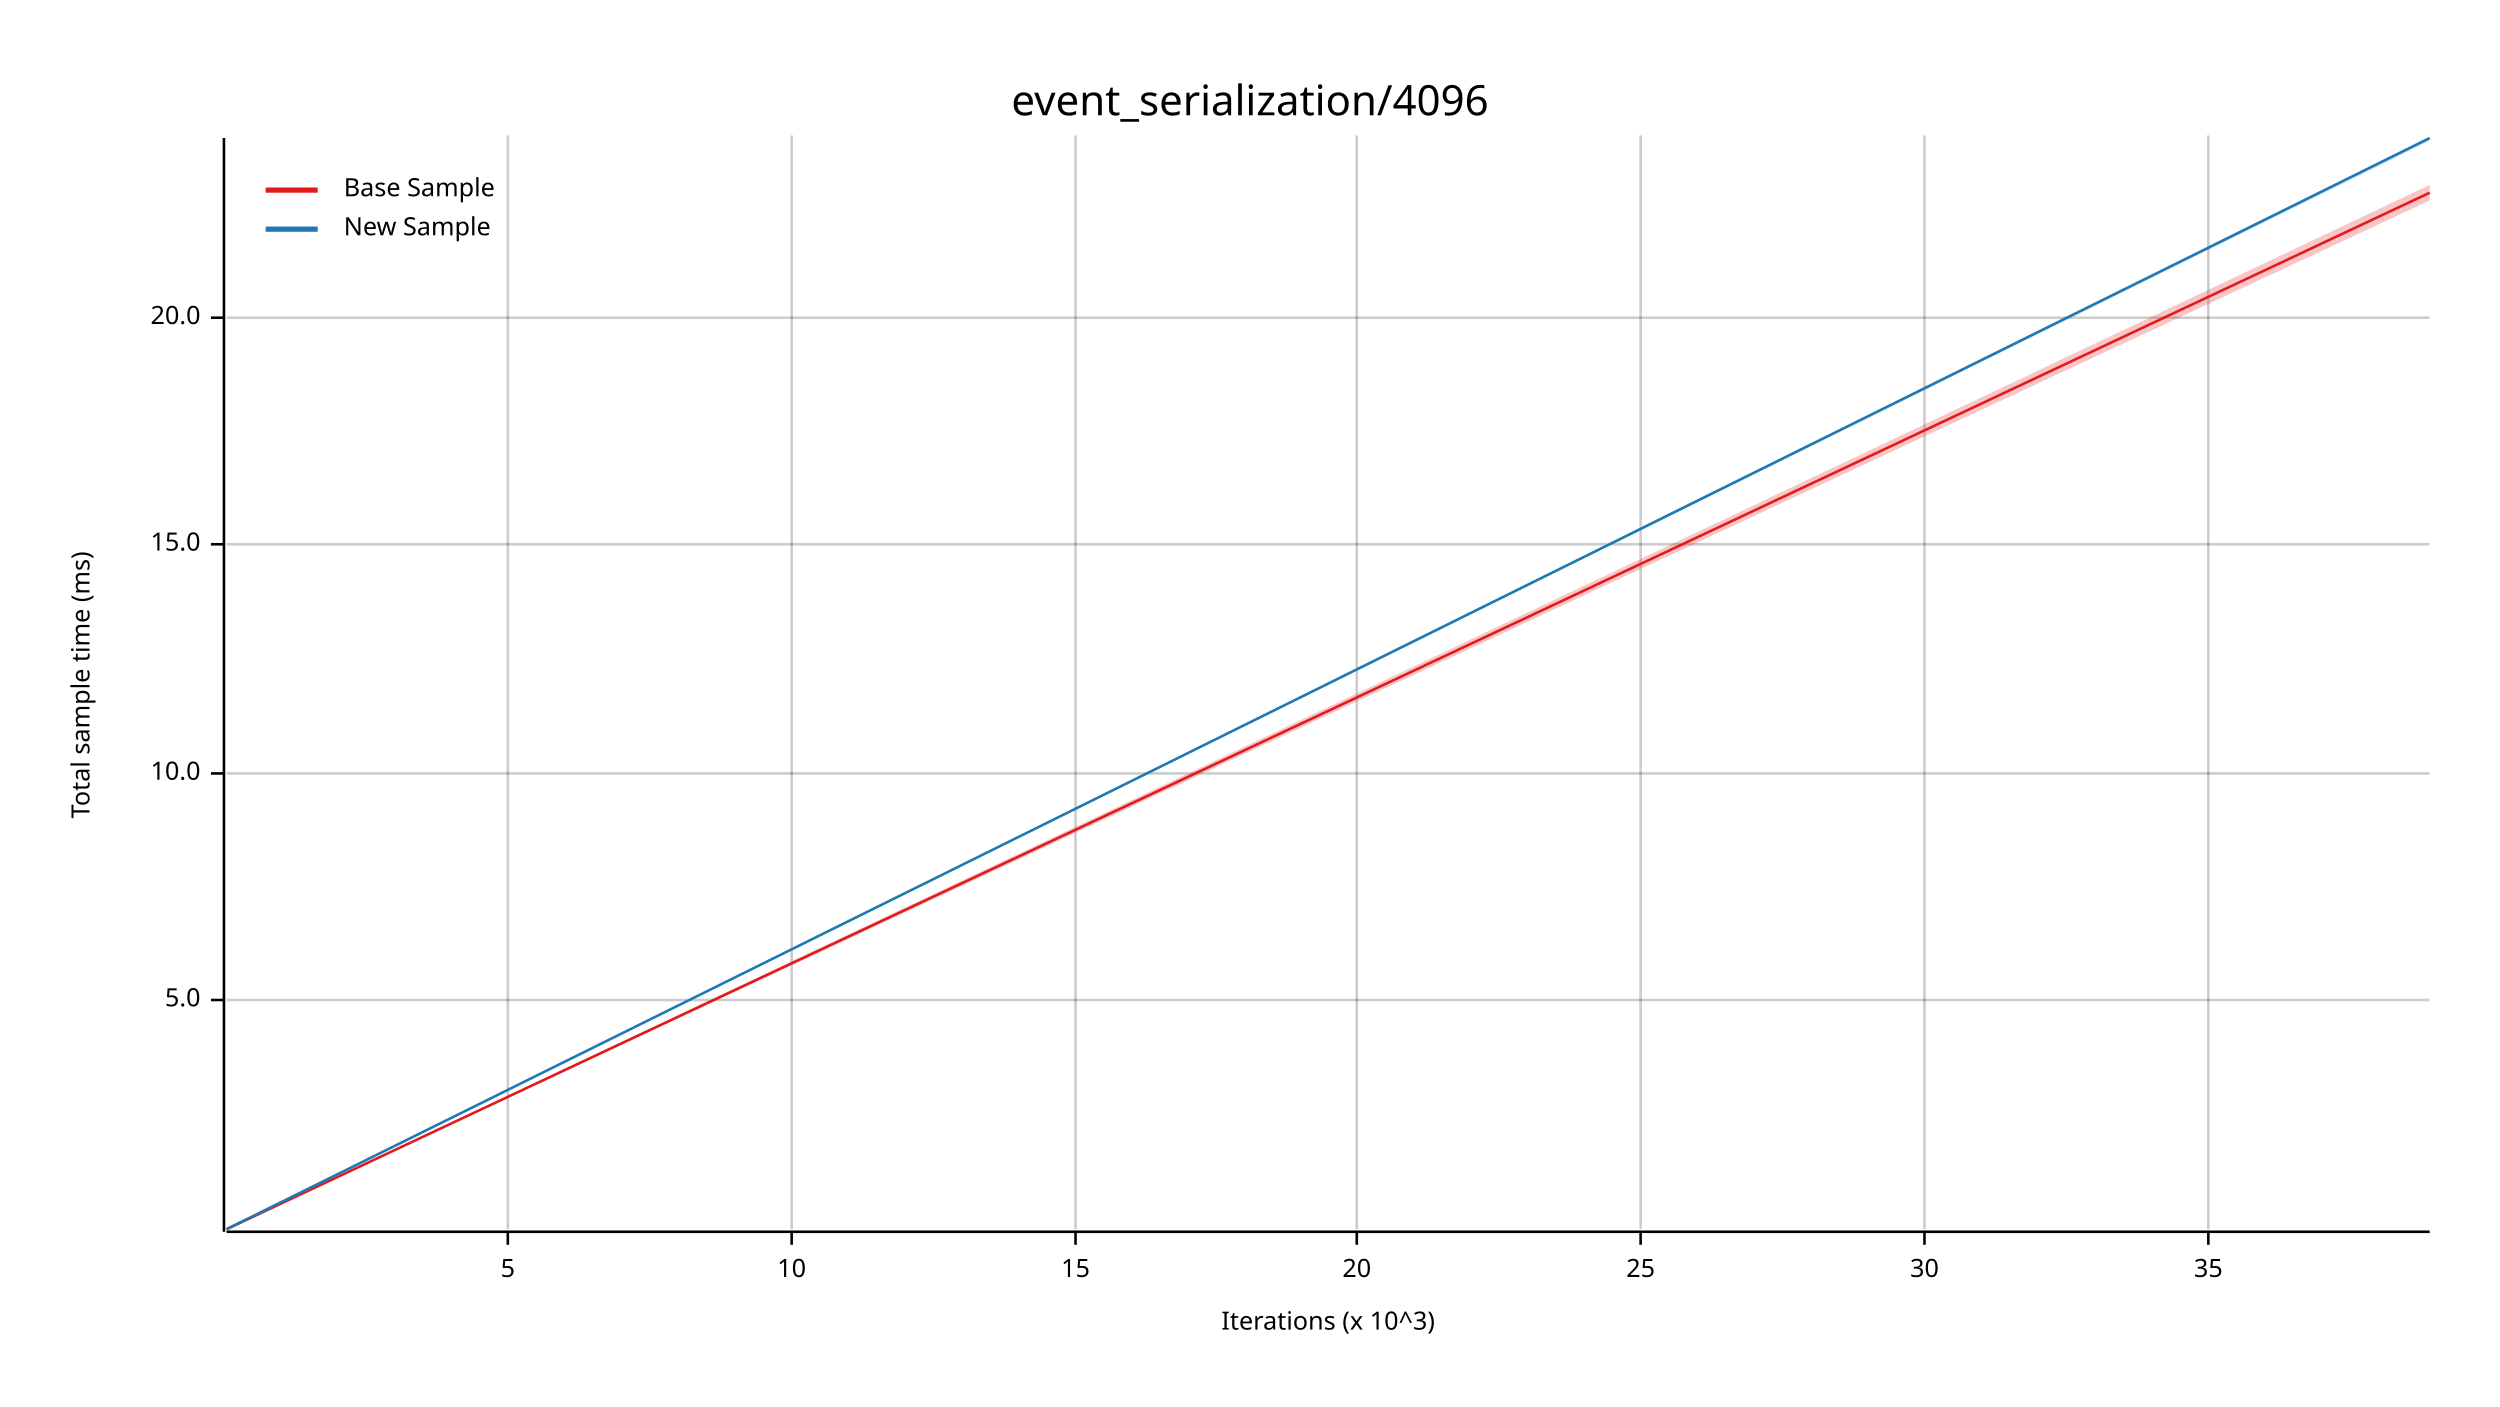
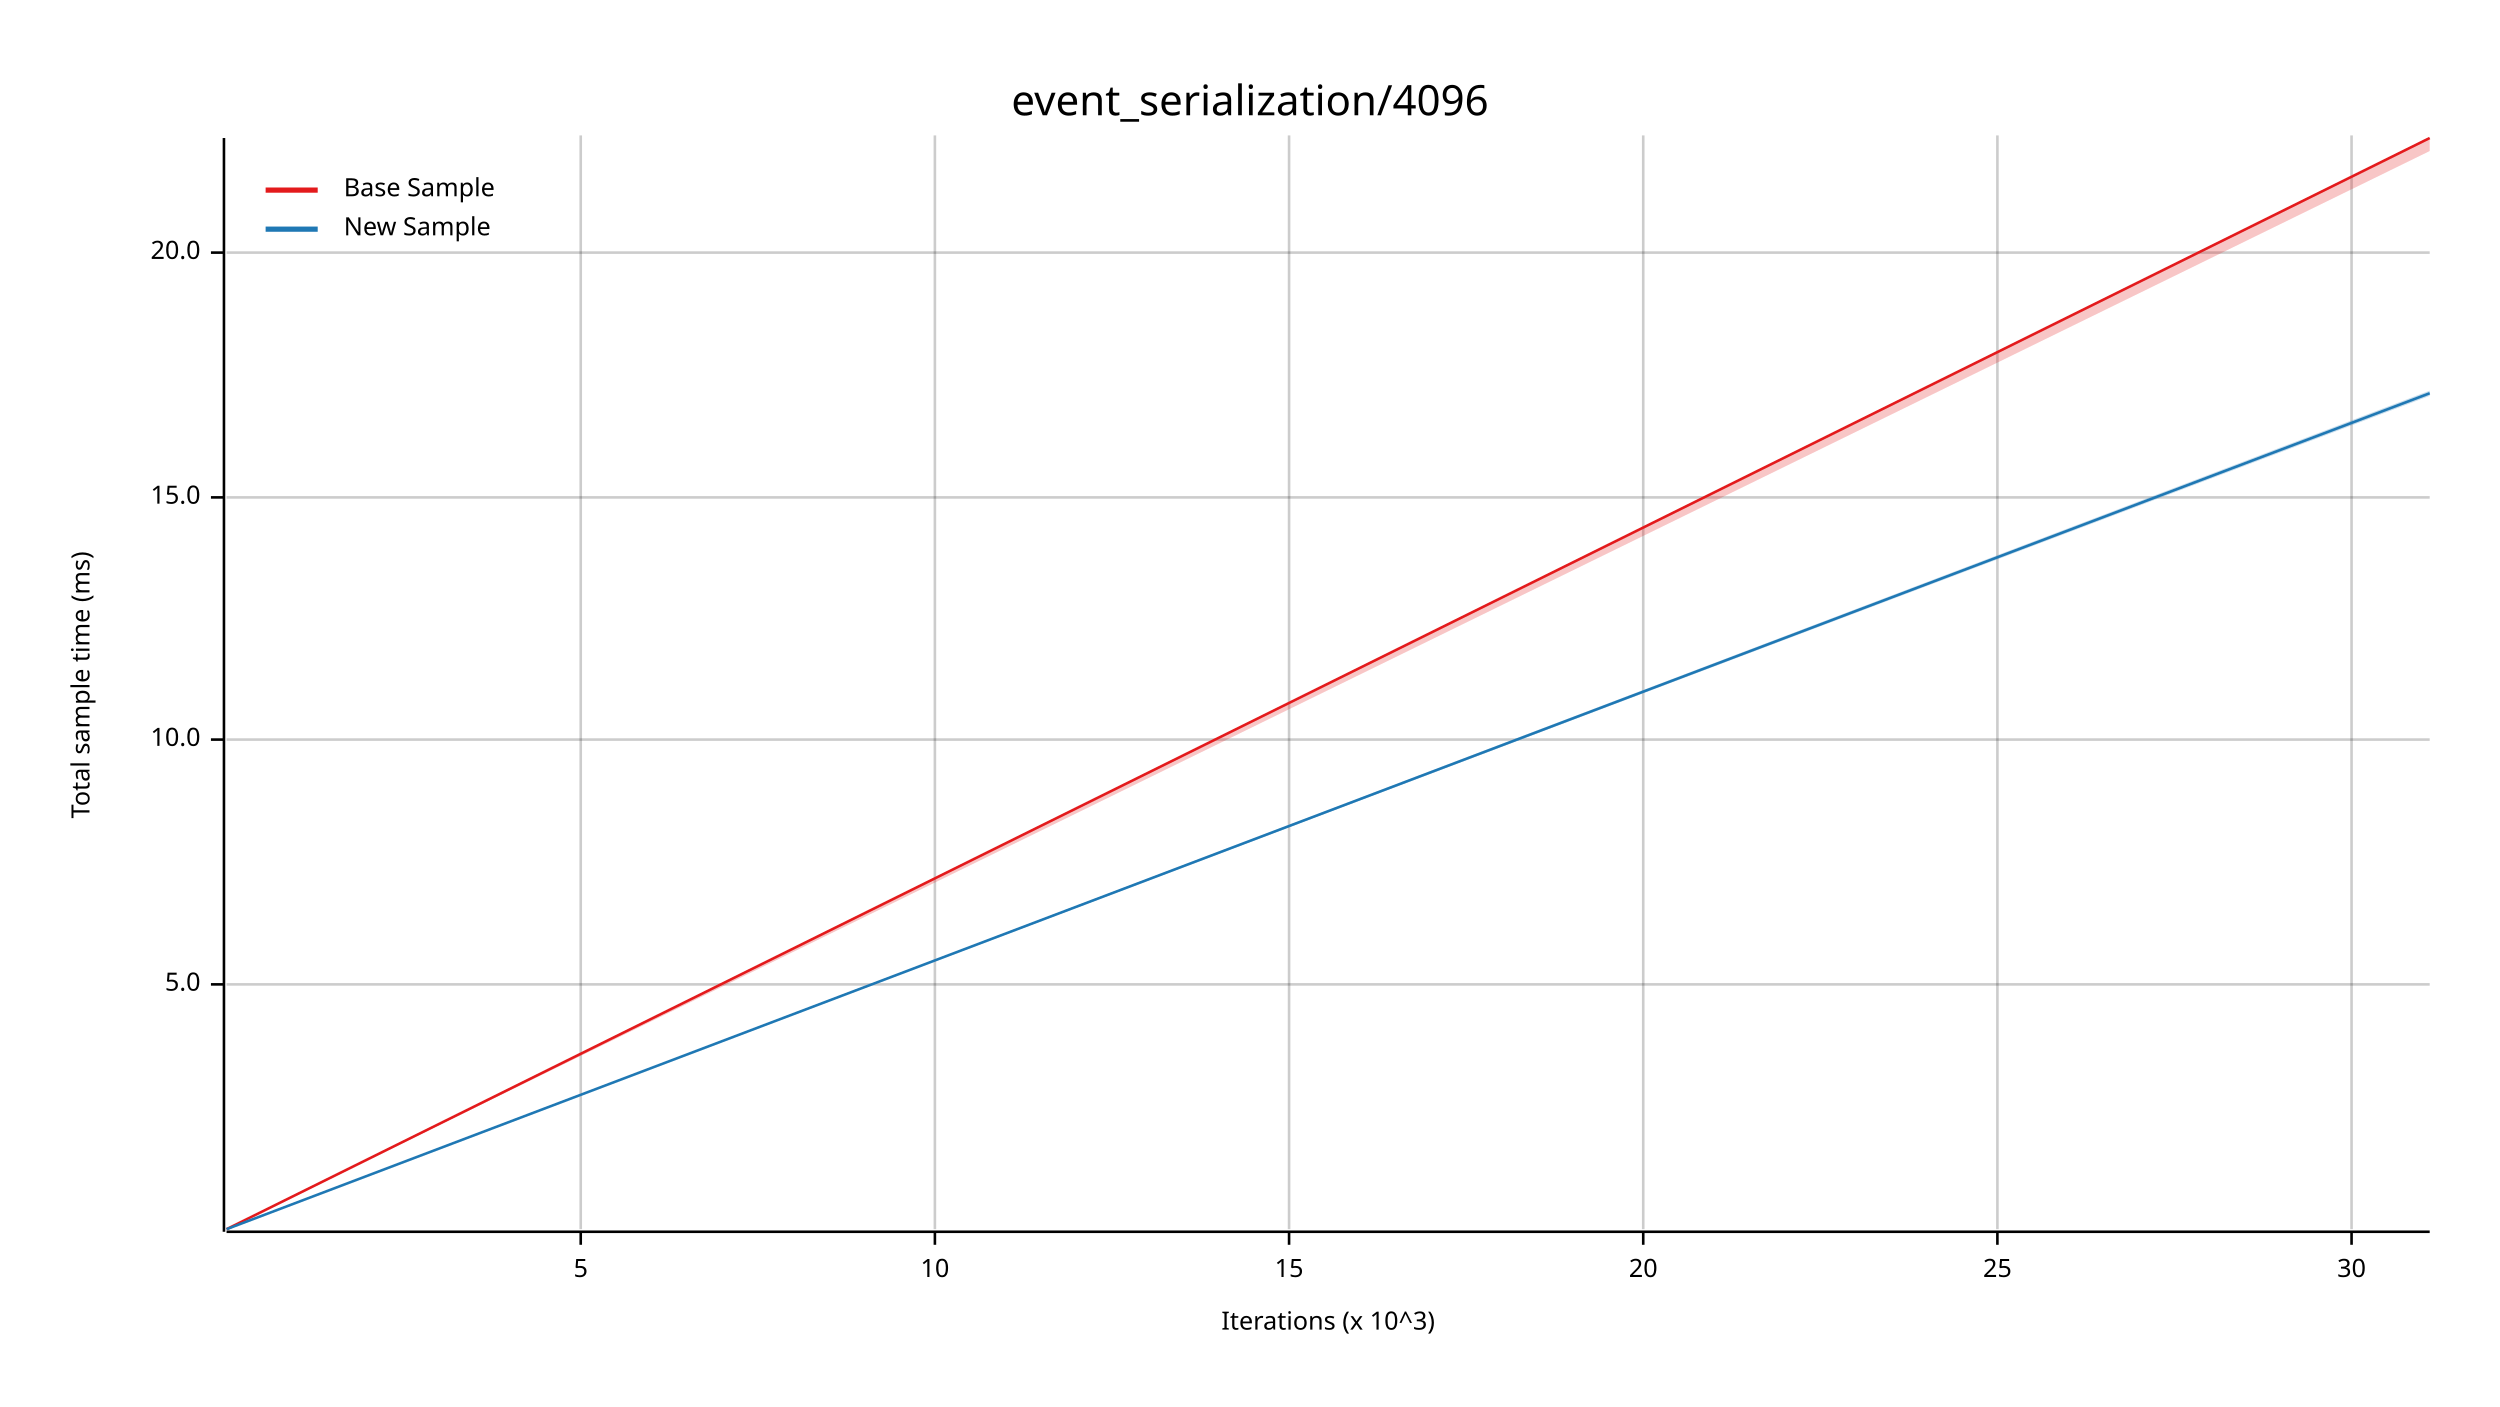
<svg xmlns="http://www.w3.org/2000/svg" width="960" height="540" viewBox="0 0 960 540">
  <text x="480" y="32" dy="0.76em" text-anchor="middle" font-family="sans-serif" font-size="16.129" opacity="1" fill="#000000">
event_serialization/4096
</text>
  <text x="27" y="263" dy="0.76em" text-anchor="middle" font-family="sans-serif" font-size="9.677" opacity="1" fill="#000000" transform="rotate(270, 27, 263)">
Total sample time (ms)
</text>
  <text x="510" y="513" dy="-0.5ex" text-anchor="middle" font-family="sans-serif" font-size="9.677" opacity="1" fill="#000000">
Iterations (x 10^3)
</text>
-   <line opacity="0.2" stroke="#000000" stroke-width="1" x1="195" y1="472" x2="195" y2="52" />
-   <line opacity="0.2" stroke="#000000" stroke-width="1" x1="304" y1="472" x2="304" y2="52" />
-   <line opacity="0.2" stroke="#000000" stroke-width="1" x1="413" y1="472" x2="413" y2="52" />
-   <line opacity="0.2" stroke="#000000" stroke-width="1" x1="521" y1="472" x2="521" y2="52" />
-   <line opacity="0.2" stroke="#000000" stroke-width="1" x1="630" y1="472" x2="630" y2="52" />
-   <line opacity="0.2" stroke="#000000" stroke-width="1" x1="739" y1="472" x2="739" y2="52" />
-   <line opacity="0.2" stroke="#000000" stroke-width="1" x1="848" y1="472" x2="848" y2="52" />
-   <line opacity="0.2" stroke="#000000" stroke-width="1" x1="87" y1="384" x2="933" y2="384" />
-   <line opacity="0.2" stroke="#000000" stroke-width="1" x1="87" y1="297" x2="933" y2="297" />
-   <line opacity="0.2" stroke="#000000" stroke-width="1" x1="87" y1="209" x2="933" y2="209" />
-   <line opacity="0.2" stroke="#000000" stroke-width="1" x1="87" y1="122" x2="933" y2="122" />
+   <line opacity="0.2" stroke="#000000" stroke-width="1" x1="223" y1="472" x2="223" y2="52" />
+   <line opacity="0.2" stroke="#000000" stroke-width="1" x1="359" y1="472" x2="359" y2="52" />
+   <line opacity="0.2" stroke="#000000" stroke-width="1" x1="495" y1="472" x2="495" y2="52" />
+   <line opacity="0.2" stroke="#000000" stroke-width="1" x1="631" y1="472" x2="631" y2="52" />
+   <line opacity="0.2" stroke="#000000" stroke-width="1" x1="767" y1="472" x2="767" y2="52" />
+   <line opacity="0.2" stroke="#000000" stroke-width="1" x1="903" y1="472" x2="903" y2="52" />
+   <line opacity="0.2" stroke="#000000" stroke-width="1" x1="87" y1="378" x2="933" y2="378" />
+   <line opacity="0.2" stroke="#000000" stroke-width="1" x1="87" y1="284" x2="933" y2="284" />
+   <line opacity="0.2" stroke="#000000" stroke-width="1" x1="87" y1="191" x2="933" y2="191" />
+   <line opacity="0.2" stroke="#000000" stroke-width="1" x1="87" y1="97" x2="933" y2="97" />
  <polyline fill="none" opacity="1" stroke="#000000" stroke-width="1" points="86,53 86,473 " />
-   <text x="77" y="384" dy="0.5ex" text-anchor="end" font-family="sans-serif" font-size="9.677" opacity="1" fill="#000000">
+   <text x="77" y="378" dy="0.5ex" text-anchor="end" font-family="sans-serif" font-size="9.677" opacity="1" fill="#000000">
5.0
</text>
-   <polyline fill="none" opacity="1" stroke="#000000" stroke-width="1" points="81,384 86,384 " />
-   <text x="77" y="297" dy="0.5ex" text-anchor="end" font-family="sans-serif" font-size="9.677" opacity="1" fill="#000000">
+   <polyline fill="none" opacity="1" stroke="#000000" stroke-width="1" points="81,378 86,378 " />
+   <text x="77" y="284" dy="0.5ex" text-anchor="end" font-family="sans-serif" font-size="9.677" opacity="1" fill="#000000">
10.0
</text>
-   <polyline fill="none" opacity="1" stroke="#000000" stroke-width="1" points="81,297 86,297 " />
-   <text x="77" y="209" dy="0.5ex" text-anchor="end" font-family="sans-serif" font-size="9.677" opacity="1" fill="#000000">
+   <polyline fill="none" opacity="1" stroke="#000000" stroke-width="1" points="81,284 86,284 " />
+   <text x="77" y="191" dy="0.5ex" text-anchor="end" font-family="sans-serif" font-size="9.677" opacity="1" fill="#000000">
15.0
</text>
-   <polyline fill="none" opacity="1" stroke="#000000" stroke-width="1" points="81,209 86,209 " />
-   <text x="77" y="122" dy="0.5ex" text-anchor="end" font-family="sans-serif" font-size="9.677" opacity="1" fill="#000000">
+   <polyline fill="none" opacity="1" stroke="#000000" stroke-width="1" points="81,191 86,191 " />
+   <text x="77" y="97" dy="0.5ex" text-anchor="end" font-family="sans-serif" font-size="9.677" opacity="1" fill="#000000">
20.0
</text>
-   <polyline fill="none" opacity="1" stroke="#000000" stroke-width="1" points="81,122 86,122 " />
+   <polyline fill="none" opacity="1" stroke="#000000" stroke-width="1" points="81,97 86,97 " />
  <polyline fill="none" opacity="1" stroke="#000000" stroke-width="1" points="87,473 933,473 " />
-   <text x="195" y="483" dy="0.76em" text-anchor="middle" font-family="sans-serif" font-size="9.677" opacity="1" fill="#000000">
+   <text x="223" y="483" dy="0.76em" text-anchor="middle" font-family="sans-serif" font-size="9.677" opacity="1" fill="#000000">
5
</text>
-   <polyline fill="none" opacity="1" stroke="#000000" stroke-width="1" points="195,473 195,478 " />
-   <text x="304" y="483" dy="0.76em" text-anchor="middle" font-family="sans-serif" font-size="9.677" opacity="1" fill="#000000">
+   <polyline fill="none" opacity="1" stroke="#000000" stroke-width="1" points="223,473 223,478 " />
+   <text x="359" y="483" dy="0.76em" text-anchor="middle" font-family="sans-serif" font-size="9.677" opacity="1" fill="#000000">
10
</text>
-   <polyline fill="none" opacity="1" stroke="#000000" stroke-width="1" points="304,473 304,478 " />
-   <text x="413" y="483" dy="0.76em" text-anchor="middle" font-family="sans-serif" font-size="9.677" opacity="1" fill="#000000">
+   <polyline fill="none" opacity="1" stroke="#000000" stroke-width="1" points="359,473 359,478 " />
+   <text x="495" y="483" dy="0.76em" text-anchor="middle" font-family="sans-serif" font-size="9.677" opacity="1" fill="#000000">
15
</text>
-   <polyline fill="none" opacity="1" stroke="#000000" stroke-width="1" points="413,473 413,478 " />
-   <text x="521" y="483" dy="0.76em" text-anchor="middle" font-family="sans-serif" font-size="9.677" opacity="1" fill="#000000">
+   <polyline fill="none" opacity="1" stroke="#000000" stroke-width="1" points="495,473 495,478 " />
+   <text x="631" y="483" dy="0.76em" text-anchor="middle" font-family="sans-serif" font-size="9.677" opacity="1" fill="#000000">
20
</text>
-   <polyline fill="none" opacity="1" stroke="#000000" stroke-width="1" points="521,473 521,478 " />
-   <text x="630" y="483" dy="0.76em" text-anchor="middle" font-family="sans-serif" font-size="9.677" opacity="1" fill="#000000">
+   <polyline fill="none" opacity="1" stroke="#000000" stroke-width="1" points="631,473 631,478 " />
+   <text x="767" y="483" dy="0.76em" text-anchor="middle" font-family="sans-serif" font-size="9.677" opacity="1" fill="#000000">
25
</text>
-   <polyline fill="none" opacity="1" stroke="#000000" stroke-width="1" points="630,473 630,478 " />
-   <text x="739" y="483" dy="0.76em" text-anchor="middle" font-family="sans-serif" font-size="9.677" opacity="1" fill="#000000">
+   <polyline fill="none" opacity="1" stroke="#000000" stroke-width="1" points="767,473 767,478 " />
+   <text x="903" y="483" dy="0.76em" text-anchor="middle" font-family="sans-serif" font-size="9.677" opacity="1" fill="#000000">
30
</text>
-   <polyline fill="none" opacity="1" stroke="#000000" stroke-width="1" points="739,473 739,478 " />
-   <text x="848" y="483" dy="0.76em" text-anchor="middle" font-family="sans-serif" font-size="9.677" opacity="1" fill="#000000">
- 35
- </text>
-   <polyline fill="none" opacity="1" stroke="#000000" stroke-width="1" points="848,473 848,478 " />
-   <polyline fill="none" opacity="1" stroke="#E31A1C" stroke-width="1" points="87,472 933,74 " />
-   <polygon opacity="0.25" fill="#E31A1C" points="87,472 933,77 933,71 " />
-   <polyline fill="none" opacity="1" stroke="#1F78B4" stroke-width="1" points="87,472 933,53 " />
-   <polygon opacity="0.25" fill="#1F78B4" points="87,472 933,54 933,53 " />
+   <polyline fill="none" opacity="1" stroke="#000000" stroke-width="1" points="903,473 903,478 " />
+   <polyline fill="none" opacity="1" stroke="#E31A1C" stroke-width="1" points="87,472 933,53 " />
+   <polygon opacity="0.25" fill="#E31A1C" points="87,472 933,58 933,53 " />
+   <polyline fill="none" opacity="1" stroke="#1F78B4" stroke-width="1" points="87,472 933,151 " />
+   <polygon opacity="0.25" fill="#1F78B4" points="87,472 933,152 933,150 " />
  <text x="132" y="68" dy="0.76em" text-anchor="start" font-family="sans-serif" font-size="9.677" opacity="1" fill="#000000">
Base Sample
</text>
  <text x="132" y="83" dy="0.76em" text-anchor="start" font-family="sans-serif" font-size="9.677" opacity="1" fill="#000000">
New Sample
</text>
  <polyline fill="none" opacity="1" stroke="#E31A1C" stroke-width="2" points="102,73 122,73 " />
  <polyline fill="none" opacity="1" stroke="#1F78B4" stroke-width="2" points="102,88 122,88 " />
</svg>
